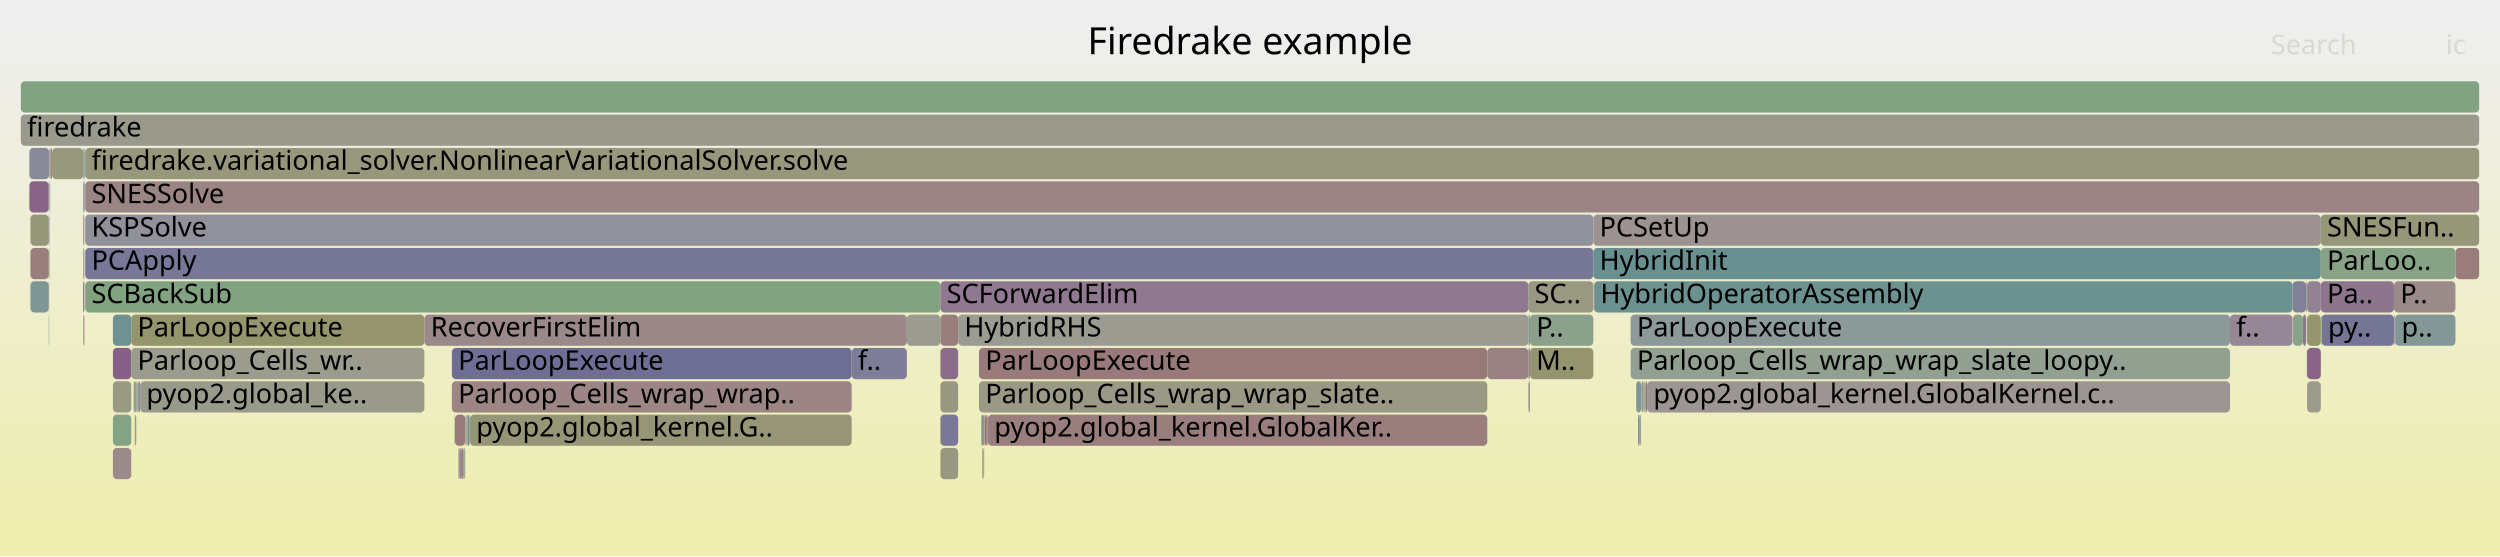
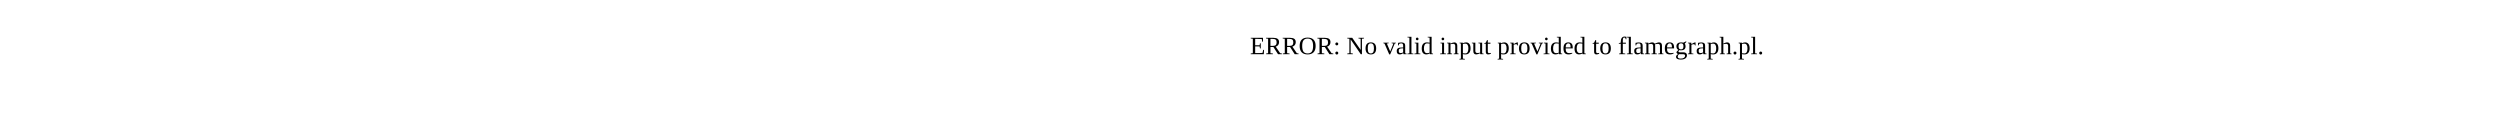
- <svg xmlns="http://www.w3.org/2000/svg" version="1.1" width="1200" height="267" viewBox="0 0 1200 267">
-   <defs>
-     <linearGradient id="background" y1="0" y2="1" x1="0" x2="0">
-       <stop stop-color="#eeeeee" offset="5%" />
-       <stop stop-color="#eeeeb0" offset="95%" />
-     </linearGradient>
-   </defs>
-   <style type="text/css">
- 	text { font-family:Verdana; font-size:13px; fill:rgb(0,0,0); }
- 	#search, #ignorecase { opacity:0.1; cursor:pointer; }
- 	#search:hover, #search.show, #ignorecase:hover, #ignorecase.show { opacity:1; }
- 	#subtitle { text-anchor:middle; font-color:rgb(160,160,160); }
- 	#title { text-anchor:middle; font-size:18px}
- 	#unzoom { cursor:pointer; }
- 	#frames &gt; *:hover { stroke:black; stroke-width:0.5; cursor:pointer; }
- 	.hide { display:none; }
- 	.parent { opacity:0.5; }
- </style>
-   <rect x="0.0" y="0" width="1200.0" height="267.0" fill="url(#background)" />
-   <text id="title" x="600.00" y="26">Firedrake example</text>
-   <text id="details" x="10.00" y="249"> </text>
-   <text id="unzoom" x="10.00" y="26" class="hide">Reset Zoom</text>
-   <text id="search" x="1090.00" y="26">Search</text>
-   <text id="ignorecase" x="1174.00" y="26">ic</text>
-   <text id="matched" x="1090.00" y="249"> </text>
-   <g id="frames">
-     <g>
-       <rect x="67.3" y="183" width="136.4" height="15.0" fill="rgb(154.071,154.071,138.959)" rx="2" ry="2" />
-       <text x="70.26" y="193.5">pyop2.global_ke..</text>
-     </g>
-     <g>
-       <rect x="1114.4" y="151" width="34.7" height="15.0" fill="rgb(116.883,116.883,150.042)" rx="2" ry="2" />
-       <text x="1117.43" y="161.5">py..</text>
-     </g>
-     <g>
-       <rect x="733.6" y="151" width="0.8" height="15.0" fill="rgb(130.594,150.895,150.895)" rx="2" ry="2" />
-       <text x="736.56" y="161.5" />
-     </g>
-     <g>
-       <rect x="764.8" y="103" width="349.2" height="15.0" fill="rgb(156.416,145.856,145.856)" rx="2" ry="2" />
-       <text x="767.79" y="113.5">PCSetUp</text>
-     </g>
-     <g>
-       <rect x="25.0" y="71" width="14.9" height="15.0" fill="rgb(151.569,151.569,126.834)" rx="2" ry="2" />
-       <text x="28.03" y="81.5" />
-     </g>
-     <g>
-       <rect x="1114.1" y="151" width="0.3" height="15.0" fill="rgb(144.561,160.188,144.561)" rx="2" ry="2" />
-       <text x="1117.11" y="161.5" />
-     </g>
-     <g>
-       <rect x="40.9" y="71" width="1149.1" height="15.0" fill="rgb(150.983,150.983,123.994)" rx="2" ry="2" />
-       <text x="43.92" y="81.5">firedrake.variational_solver.NonlinearVariationalSolver.solve</text>
-     </g>
-     <g>
-       <rect x="1106.9" y="167" width="0.1" height="15.0" fill="rgb(131.89,151.231,151.231)" rx="2" ry="2" />
-       <text x="1109.89" y="177.5" />
-     </g>
-     <g>
-       <rect x="220.1" y="215" width="0.5" height="15.0" fill="rgb(139.792,111.342,139.792)" rx="2" ry="2" />
-       <text x="223.15" y="225.5" />
-     </g>
-     <g>
-       <rect x="1114.0" y="103" width="76.0" height="15.0" fill="rgb(150.094,150.094,119.689)" rx="2" ry="2" />
-       <text x="1116.99" y="113.5">SNESFun..</text>
-     </g>
-     <g>
-       <rect x="788.1" y="183" width="0.9" height="15.0" fill="rgb(145.655,160.01,145.655)" rx="2" ry="2" />
-       <text x="791.07" y="193.5" />
-     </g>
-     <g>
-       <rect x="1149.1" y="135" width="29.5" height="15.0" fill="rgb(155.395,138.031,138.031)" rx="2" ry="2" />
-       <text x="1152.14" y="145.5">P..</text>
-     </g>
-     <g>
-       <rect x="435.3" y="151" width="16.1" height="15.0" fill="rgb(155.202,155.202,144.441)" rx="2" ry="2" />
-       <text x="438.34" y="161.5" />
-     </g>
-     <g>
-       <rect x="220.6" y="215" width="0.6" height="15.0" fill="rgb(127.863,127.863,152.167)" rx="2" ry="2" />
-       <text x="223.61" y="225.5" />
-     </g>
-     <g>
-       <rect x="23.4" y="135" width="0.2" height="15.0" fill="rgb(154.938,154.938,143.16)" rx="2" ry="2" />
-       <text x="26.42" y="145.5" />
-     </g>
-     <g>
-       <rect x="471.5" y="215" width="0.6" height="15.0" fill="rgb(149.972,149.972,119.097)" rx="2" ry="2" />
-       <text x="474.55" y="225.5" />
-     </g>
-     <g>
-       <rect x="14.6" y="119" width="8.8" height="15.0" fill="rgb(153.796,125.773,125.773)" rx="2" ry="2" />
-       <text x="17.62" y="129.5" />
-     </g>
-     <g>
-       <rect x="65.3" y="199" width="0.1" height="15.0" fill="rgb(155.177,136.359,136.359)" rx="2" ry="2" />
-       <text x="68.29" y="209.5" />
-     </g>
-     <g>
-       <rect x="222.5" y="215" width="0.5" height="15.0" fill="rgb(148.526,148.526,112.087)" rx="2" ry="2" />
-       <text x="225.46" y="225.5" />
-     </g>
-     <g>
-       <rect x="225.6" y="199" width="183.2" height="15.0" fill="rgb(149.957,149.957,119.022)" rx="2" ry="2" />
-       <text x="228.59" y="209.5">pyop2.global_kernel.G..</text>
-     </g>
-     <g>
-       <rect x="472.4" y="199" width="0.2" height="15.0" fill="rgb(140.347,140.347,154.583)" rx="2" ry="2" />
-       <text x="475.44" y="209.5" />
-     </g>
-     <g>
-       <rect x="451.4" y="151" width="8.5" height="15.0" fill="rgb(153.671,124.811,124.811)" rx="2" ry="2" />
-       <text x="454.38" y="161.5" />
-     </g>
-     <g>
-       <rect x="221.2" y="215" width="0.1" height="15.0" fill="rgb(132.592,92.891,132.592)" rx="2" ry="2" />
-       <text x="224.19" y="225.5" />
-     </g>
-     <g>
-       <rect x="764.8" y="119" width="349.2" height="15.0" fill="rgb(104.504,144.131,144.131)" rx="2" ry="2" />
-       <text x="767.79" y="129.5">HybridInit</text>
-     </g>
-     <g>
-       <rect x="1105.4" y="151" width="1.5" height="15.0" fill="rgb(143.049,119.688,143.049)" rx="2" ry="2" />
-       <text x="1108.43" y="161.5" />
-     </g>
-     <g>
-       <rect x="65.7" y="183" width="0.2" height="15.0" fill="rgb(137.339,152.644,152.644)" rx="2" ry="2" />
-       <text x="68.67" y="193.5" />
-     </g>
-     <g>
-       <rect x="54.2" y="151" width="8.8" height="15.0" fill="rgb(109.767,145.495,145.495)" rx="2" ry="2" />
-       <text x="57.22" y="161.5" />
-     </g>
-     <g>
-       <rect x="40.9" y="119" width="723.9" height="15.0" fill="rgb(119.362,119.362,150.522)" rx="2" ry="2" />
-       <text x="43.92" y="129.5">PCApply</text>
-     </g>
-     <g>
-       <rect x="782.7" y="167" width="287.7" height="15.0" fill="rgb(144.517,160.195,144.517)" rx="2" ry="2" />
-       <text x="785.72" y="177.5">Parloop_Cells_wrap_wrap_slate_loopy..</text>
-     </g>
-     <g>
-       <rect x="469.9" y="167" width="244.0" height="15.0" fill="rgb(153.309,122.036,122.036)" rx="2" ry="2" />
-       <text x="472.94" y="177.5">ParLoopExecute</text>
-     </g>
-     <g>
-       <rect x="40.0" y="151" width="0.5" height="15.0" fill="rgb(154.116,128.224,128.224)" rx="2" ry="2" />
-       <text x="43.02" y="161.5" />
-     </g>
-     <g>
-       <rect x="223.0" y="215" width="0.3" height="15.0" fill="rgb(122.501,148.796,148.796)" rx="2" ry="2" />
-       <text x="225.96" y="225.5" />
-     </g>
-     <g>
-       <rect x="14.6" y="103" width="8.8" height="15.0" fill="rgb(150.203,150.203,120.215)" rx="2" ry="2" />
-       <text x="17.62" y="113.5" />
-     </g>
-     <g>
-       <rect x="40.7" y="87" width="0.1" height="15.0" fill="rgb(153.575,124.078,124.078)" rx="2" ry="2" />
-       <text x="43.66" y="97.5" />
-     </g>
-     <g>
-       <rect x="782.7" y="151" width="287.7" height="15.0" fill="rgb(139.061,153.09,153.09)" rx="2" ry="2" />
-       <text x="785.72" y="161.5">ParLoopExecute</text>
-     </g>
-     <g>
-       <rect x="223.3" y="199" width="0.3" height="15.0" fill="rgb(145.182,154.677,154.677)" rx="2" ry="2" />
-       <text x="226.35" y="209.5" />
-     </g>
-     <g>
-       <rect x="1100.6" y="151" width="4.8" height="15.0" fill="rgb(137.819,161.285,137.819)" rx="2" ry="2" />
-       <text x="1103.61" y="161.5" />
-     </g>
-     <g>
-       <rect x="39.9" y="103" width="0.6" height="15.0" fill="rgb(152.78,152.78,132.705)" rx="2" ry="2" />
-       <text x="42.88" y="113.5" />
-     </g>
-     <g>
-       <rect x="54.2" y="183" width="8.8" height="15.0" fill="rgb(152.685,152.685,132.241)" rx="2" ry="2" />
-       <text x="57.22" y="193.5" />
-     </g>
-     <g>
-       <rect x="1070.4" y="151" width="30.0" height="15.0" fill="rgb(149.059,135.089,149.059)" rx="2" ry="2" />
-       <text x="1073.42" y="161.5">f..</text>
-     </g>
-     <g>
-       <rect x="472.8" y="199" width="0.9" height="15.0" fill="rgb(152.375,114.871,114.871)" rx="2" ry="2" />
-       <text x="475.81" y="209.5" />
-     </g>
-     <g>
-       <rect x="218.4" y="199" width="4.9" height="15.0" fill="rgb(153.265,121.697,121.697)" rx="2" ry="2" />
-       <text x="221.36" y="209.5" />
-     </g>
-     <g>
-       <rect x="785.3" y="183" width="0.1" height="15.0" fill="rgb(146.227,159.917,146.227)" rx="2" ry="2" />
-       <text x="788.26" y="193.5" />
-     </g>
-     <g>
-       <rect x="1107.4" y="151" width="6.6" height="15.0" fill="rgb(148.221,148.221,110.609)" rx="2" ry="2" />
-       <text x="1110.38" y="161.5" />
-     </g>
-     <g>
-       <rect x="787.6" y="199" width="0.1" height="15.0" fill="rgb(141.318,141.318,154.771)" rx="2" ry="2" />
-       <text x="790.56" y="209.5" />
-     </g>
-     <g>
-       <rect x="39.9" y="119" width="0.6" height="15.0" fill="rgb(154.665,154.665,141.84)" rx="2" ry="2" />
-       <text x="42.88" y="129.5" />
-     </g>
-     <g>
-       <rect x="474.2" y="199" width="239.7" height="15.0" fill="rgb(153.861,126.271,126.271)" rx="2" ry="2" />
-       <text x="477.24" y="209.5">pyop2.global_kernel.GlobalKer..</text>
-     </g>
-     <g>
-       <rect x="1107.4" y="135" width="6.6" height="15.0" fill="rgb(147.238,130.422,147.238)" rx="2" ry="2" />
-       <text x="1110.38" y="145.5" />
-     </g>
-     <g>
-       <rect x="223.6" y="199" width="0.3" height="15.0" fill="rgb(143.726,160.324,143.726)" rx="2" ry="2" />
-       <text x="226.62" y="209.5" />
-     </g>
-     <g>
-       <rect x="224.3" y="199" width="1.0" height="15.0" fill="rgb(111.667,145.988,145.988)" rx="2" ry="2" />
-       <text x="227.30" y="209.5" />
-     </g>
-     <g>
-       <rect x="203.7" y="151" width="231.6" height="15.0" fill="rgb(155.288,137.21,137.21)" rx="2" ry="2" />
-       <text x="206.73" y="161.5">RecoverFirstElim</text>
-     </g>
-     <g>
-       <rect x="1149.7" y="151" width="28.9" height="15.0" fill="rgb(132.322,151.343,151.343)" rx="2" ry="2" />
-       <text x="1152.72" y="161.5">p..</text>
-     </g>
-     <g>
-       <rect x="1178.6" y="119" width="11.4" height="15.0" fill="rgb(153.552,123.899,123.899)" rx="2" ry="2" />
-       <text x="1181.56" y="129.5" />
-     </g>
-     <g>
-       <rect x="469.9" y="183" width="244.0" height="15.0" fill="rgb(153.029,153.029,133.91)" rx="2" ry="2" />
-       <text x="472.94" y="193.5">Parloop_Cells_wrap_wrap_slate..</text>
-     </g>
-     <g>
-       <rect x="23.4" y="103" width="0.2" height="15.0" fill="rgb(131.786,131.786,152.926)" rx="2" ry="2" />
-       <text x="26.42" y="113.5" />
-     </g>
-     <g>
-       <rect x="734.4" y="151" width="30.4" height="15.0" fill="rgb(138.844,161.118,138.844)" rx="2" ry="2" />
-       <text x="737.39" y="161.5">P..</text>
-     </g>
-     <g>
-       <rect x="40.9" y="87" width="1149.1" height="15.0" fill="rgb(154.613,132.03,132.03)" rx="2" ry="2" />
-       <text x="43.92" y="97.5">SNESSolve</text>
-     </g>
-     <g>
-       <rect x="451.4" y="183" width="8.5" height="15.0" fill="rgb(152.186,152.186,129.826)" rx="2" ry="2" />
-       <text x="454.38" y="193.5" />
-     </g>
-     <g>
-       <rect x="14.1" y="87" width="9.3" height="15.0" fill="rgb(135.592,100.581,135.592)" rx="2" ry="2" />
-       <text x="17.12" y="97.5" />
-     </g>
-     <g>
-       <rect x="1114.0" y="135" width="35.1" height="15.0" fill="rgb(141.828,116.558,141.828)" rx="2" ry="2" />
-       <text x="1116.99" y="145.5">Pa..</text>
-     </g>
-     <g>
-       <rect x="472.6" y="199" width="0.2" height="15.0" fill="rgb(153.694,124.985,124.985)" rx="2" ry="2" />
-       <text x="475.62" y="209.5" />
-     </g>
-     <g>
-       <rect x="1149.3" y="151" width="0.4" height="15.0" fill="rgb(140.521,113.21,140.521)" rx="2" ry="2" />
-       <text x="1152.27" y="161.5" />
-     </g>
-     <g>
-       <rect x="66.3" y="183" width="1.0" height="15.0" fill="rgb(141.147,141.147,154.738)" rx="2" ry="2" />
-       <text x="69.30" y="193.5" />
-     </g>
-     <g>
-       <rect x="1107.4" y="167" width="6.6" height="15.0" fill="rgb(135.904,101.379,135.904)" rx="2" ry="2" />
-       <text x="1110.38" y="177.5" />
-     </g>
-     <g>
-       <rect x="10.0" y="55" width="1180.0" height="15.0" fill="rgb(154.257,154.257,139.862)" rx="2" ry="2" />
-       <text x="13.00" y="65.5">firedrake</text>
-     </g>
-     <g>
-       <rect x="1106.9" y="151" width="0.1" height="15.0" fill="rgb(123.35,123.35,151.294)" rx="2" ry="2" />
-       <text x="1109.89" y="161.5" />
-     </g>
-     <g>
-       <rect x="733.6" y="183" width="0.8" height="15.0" fill="rgb(153.089,153.089,134.2)" rx="2" ry="2" />
-       <text x="736.56" y="193.5" />
-     </g>
-     <g>
-       <rect x="785.4" y="183" width="2.3" height="15.0" fill="rgb(126.485,149.829,149.829)" rx="2" ry="2" />
-       <text x="788.40" y="193.5" />
-     </g>
-     <g>
-       <rect x="459.9" y="151" width="273.7" height="15.0" fill="rgb(155.419,155.419,145.493)" rx="2" ry="2" />
-       <text x="462.87" y="161.5">HybridRHS</text>
-     </g>
-     <g>
-       <rect x="23.4" y="87" width="0.2" height="15.0" fill="rgb(155.242,136.854,136.854)" rx="2" ry="2" />
-       <text x="26.42" y="97.5" />
-     </g>
-     <g>
-       <rect x="225.3" y="199" width="0.3" height="15.0" fill="rgb(145.788,145.788,155.636)" rx="2" ry="2" />
-       <text x="228.32" y="209.5" />
-     </g>
-     <g>
-       <rect x="23.6" y="119" width="0.2" height="15.0" fill="rgb(151.185,151.185,124.971)" rx="2" ry="2" />
-       <text x="26.56" y="129.5" />
-     </g>
-     <g>
-       <rect x="64.1" y="183" width="0.1" height="15.0" fill="rgb(142.212,160.57,142.212)" rx="2" ry="2" />
-       <text x="67.09" y="193.5" />
-     </g>
-     <g>
-       <rect x="1107.0" y="135" width="0.4" height="15.0" fill="rgb(131.208,151.054,151.054)" rx="2" ry="2" />
-       <text x="1110.02" y="145.5" />
-     </g>
-     <g>
-       <rect x="14.1" y="71" width="9.5" height="15.0" fill="rgb(136.998,136.998,153.935)" rx="2" ry="2" />
-       <text x="17.12" y="81.5" />
-     </g>
-     <g>
-       <rect x="790.6" y="183" width="279.8" height="15.0" fill="rgb(156.686,147.924,147.924)" rx="2" ry="2" />
-       <text x="793.60" y="193.5">pyop2.global_kernel.GlobalKernel.c..</text>
-     </g>
-     <g>
-       <rect x="221.3" y="215" width="1.2" height="15.0" fill="rgb(154.202,128.879,128.879)" rx="2" ry="2" />
-       <text x="224.32" y="225.5" />
-     </g>
-     <g>
-       <rect x="40.5" y="87" width="0.2" height="15.0" fill="rgb(135.776,135.776,153.699)" rx="2" ry="2" />
-       <text x="43.51" y="97.5" />
-     </g>
-     <g>
-       <rect x="473.7" y="199" width="0.5" height="15.0" fill="rgb(153.416,153.416,135.785)" rx="2" ry="2" />
-       <text x="476.74" y="209.5" />
-     </g>
-     <g>
-       <rect x="63.0" y="151" width="140.7" height="15.0" fill="rgb(147.894,147.894,109.023)" rx="2" ry="2" />
-       <text x="65.97" y="161.5">ParLoopExecute</text>
-     </g>
-     <g>
-       <rect x="1107.4" y="183" width="6.6" height="15.0" fill="rgb(154.69,154.69,141.96)" rx="2" ry="2" />
-       <text x="1110.38" y="193.5" />
-     </g>
-     <g>
-       <rect x="765.2" y="135" width="335.2" height="15.0" fill="rgb(107.054,144.792,144.792)" rx="2" ry="2" />
-       <text x="768.21" y="145.5">HybridOperatorAssembly</text>
-     </g>
-     <g>
-       <rect x="733.6" y="167" width="0.8" height="15.0" fill="rgb(148.382,133.355,148.382)" rx="2" ry="2" />
-       <text x="736.56" y="177.5" />
-     </g>
-     <g>
-       <rect x="65.1" y="199" width="0.2" height="15.0" fill="rgb(156.395,145.698,145.698)" rx="2" ry="2" />
-       <text x="68.12" y="209.5" />
-     </g>
-     <g>
-       <rect x="40.5" y="71" width="0.3" height="15.0" fill="rgb(144.14,144.14,155.317)" rx="2" ry="2" />
-       <text x="43.51" y="81.5" />
-     </g>
-     <g>
-       <rect x="789.7" y="183" width="0.2" height="15.0" fill="rgb(106.195,144.569,144.569)" rx="2" ry="2" />
-       <text x="792.69" y="193.5" />
-     </g>
-     <g>
-       <rect x="218.2" y="199" width="0.2" height="15.0" fill="rgb(132.072,162.221,132.072)" rx="2" ry="2" />
-       <text x="221.22" y="209.5" />
-     </g>
-     <g>
-       <rect x="734.4" y="167" width="30.4" height="15.0" fill="rgb(148.235,148.235,110.676)" rx="2" ry="2" />
-       <text x="737.39" y="177.5">M..</text>
-     </g>
-     <g>
-       <rect x="472.1" y="215" width="0.2" height="15.0" fill="rgb(139.941,139.941,154.505)" rx="2" ry="2" />
-       <text x="475.12" y="225.5" />
-     </g>
-     <g>
-       <rect x="713.9" y="167" width="19.7" height="15.0" fill="rgb(154.38,130.249,130.249)" rx="2" ry="2" />
-       <text x="716.91" y="177.5" />
-     </g>
-     <g>
-       <rect x="40.8" y="71" width="0.1" height="15.0" fill="rgb(104.197,144.051,144.051)" rx="2" ry="2" />
-       <text x="43.80" y="81.5" />
-     </g>
-     <g>
-       <rect x="471.1" y="199" width="1.3" height="15.0" fill="rgb(131.782,151.203,151.203)" rx="2" ry="2" />
-       <text x="474.07" y="209.5" />
-     </g>
-     <g>
-       <rect x="24.2" y="87" width="0.1" height="15.0" fill="rgb(142.756,142.756,155.05)" rx="2" ry="2" />
-       <text x="27.16" y="97.5" />
-     </g>
-     <g>
-       <rect x="23.4" y="151" width="0.2" height="15.0" fill="rgb(131.953,151.247,151.247)" rx="2" ry="2" />
-       <text x="26.42" y="161.5" />
-     </g>
-     <g>
-       <rect x="39.9" y="87" width="0.6" height="15.0" fill="rgb(142.541,153.992,153.992)" rx="2" ry="2" />
-       <text x="42.88" y="97.5" />
-     </g>
-     <g>
-       <rect x="789.9" y="183" width="0.7" height="15.0" fill="rgb(152.971,119.441,119.441)" rx="2" ry="2" />
-       <text x="792.87" y="193.5" />
-     </g>
-     <g>
-       <rect x="733.6" y="135" width="31.2" height="15.0" fill="rgb(152.456,152.456,131.132)" rx="2" ry="2" />
-       <text x="736.56" y="145.5">SC..</text>
-     </g>
-     <g>
-       <rect x="765.0" y="135" width="0.2" height="15.0" fill="rgb(153.737,125.319,125.319)" rx="2" ry="2" />
-       <text x="768.04" y="145.5" />
-     </g>
-     <g>
-       <rect x="223.9" y="199" width="0.2" height="15.0" fill="rgb(153.872,126.353,126.353)" rx="2" ry="2" />
-       <text x="226.88" y="209.5" />
-     </g>
-     <g>
-       <rect x="66.1" y="183" width="0.2" height="15.0" fill="rgb(133.752,95.864,133.752)" rx="2" ry="2" />
-       <text x="69.10" y="193.5" />
-     </g>
-     <g>
-       <rect x="54.2" y="167" width="8.8" height="15.0" fill="rgb(133.888,96.212,133.888)" rx="2" ry="2" />
-       <text x="57.22" y="177.5" />
-     </g>
-     <g>
-       <rect x="39.9" y="71" width="0.6" height="15.0" fill="rgb(148.519,159.543,148.519)" rx="2" ry="2" />
-       <text x="42.88" y="81.5" />
-     </g>
-     <g>
-       <rect x="10.0" y="39" width="1180.0" height="15.0" fill="rgb(128.723,162.766,128.723)" rx="2" ry="2" />
-       <text x="13.00" y="49.5" />
-     </g>
-     <g>
-       <rect x="40.9" y="103" width="723.9" height="15.0" fill="rgb(145.263,145.263,155.535)" rx="2" ry="2" />
-       <text x="43.92" y="113.5">KSPSolve</text>
-     </g>
-     <g>
-       <rect x="64.2" y="183" width="1.2" height="15.0" fill="rgb(144.525,160.194,144.525)" rx="2" ry="2" />
-       <text x="67.22" y="193.5" />
-     </g>
-     <g>
-       <rect x="789.0" y="183" width="0.5" height="15.0" fill="rgb(146.869,159.812,146.869)" rx="2" ry="2" />
-       <text x="792.00" y="193.5" />
-     </g>
-     <g>
-       <rect x="23.4" y="119" width="0.2" height="15.0" fill="rgb(152.842,152.842,133.003)" rx="2" ry="2" />
-       <text x="26.42" y="129.5" />
-     </g>
-     <g>
-       <rect x="39.9" y="135" width="0.6" height="15.0" fill="rgb(139.385,110.299,139.385)" rx="2" ry="2" />
-       <text x="42.88" y="145.5" />
-     </g>
-     <g>
-       <rect x="63.0" y="167" width="140.7" height="15.0" fill="rgb(154.772,154.772,142.355)" rx="2" ry="2" />
-       <text x="65.97" y="177.5">Parloop_Cells_wr..</text>
-     </g>
-     <g>
-       <rect x="54.2" y="199" width="8.8" height="15.0" fill="rgb(131.891,162.25,131.891)" rx="2" ry="2" />
-       <text x="57.22" y="209.5" />
-     </g>
-     <g>
-       <rect x="786.9" y="199" width="0.7" height="15.0" fill="rgb(138.264,152.883,152.883)" rx="2" ry="2" />
-       <text x="789.86" y="209.5" />
-     </g>
-     <g>
-       <rect x="787.9" y="183" width="0.2" height="15.0" fill="rgb(125.999,149.703,149.703)" rx="2" ry="2" />
-       <text x="790.88" y="193.5" />
-     </g>
-     <g>
-       <rect x="470.9" y="199" width="0.2" height="15.0" fill="rgb(150.363,150.363,120.99)" rx="2" ry="2" />
-       <text x="473.94" y="209.5" />
-     </g>
-     <g>
-       <rect x="64.7" y="199" width="0.4" height="15.0" fill="rgb(152.962,119.373,119.373)" rx="2" ry="2" />
-       <text x="67.68" y="209.5" />
-     </g>
-     <g>
-       <rect x="224.1" y="199" width="0.2" height="15.0" fill="rgb(154.053,154.053,138.874)" rx="2" ry="2" />
-       <text x="227.09" y="209.5" />
-     </g>
-     <g>
-       <rect x="14.6" y="135" width="8.8" height="15.0" fill="rgb(125.942,149.689,149.689)" rx="2" ry="2" />
-       <text x="17.62" y="145.5" />
-     </g>
-     <g>
-       <rect x="786.3" y="199" width="0.6" height="15.0" fill="rgb(126.59,126.59,151.921)" rx="2" ry="2" />
-       <text x="789.27" y="209.5" />
-     </g>
-     <g>
-       <rect x="40.9" y="135" width="410.5" height="15.0" fill="rgb(129.699,162.607,129.699)" rx="2" ry="2" />
-       <text x="43.92" y="145.5">SCBackSub</text>
-     </g>
-     <g>
-       <rect x="472.3" y="215" width="0.1" height="15.0" fill="rgb(149.176,149.176,115.237)" rx="2" ry="2" />
-       <text x="475.30" y="225.5" />
-     </g>
-     <g>
-       <rect x="787.7" y="183" width="0.2" height="15.0" fill="rgb(135.532,152.175,152.175)" rx="2" ry="2" />
-       <text x="790.70" y="193.5" />
-     </g>
-     <g>
-       <rect x="23.8" y="71" width="0.5" height="15.0" fill="rgb(151.669,151.669,127.321)" rx="2" ry="2" />
-       <text x="26.85" y="81.5" />
-     </g>
-     <g>
-       <rect x="789.5" y="183" width="0.2" height="15.0" fill="rgb(156.212,144.295,144.295)" rx="2" ry="2" />
-       <text x="792.51" y="193.5" />
-     </g>
-     <g>
-       <rect x="23.6" y="103" width="0.2" height="15.0" fill="rgb(141.535,160.68,141.535)" rx="2" ry="2" />
-       <text x="26.56" y="113.5" />
-     </g>
-     <g>
-       <rect x="216.9" y="183" width="191.9" height="15.0" fill="rgb(154.762,133.176,133.176)" rx="2" ry="2" />
-       <text x="219.93" y="193.5">Parloop_Cells_wrap_wrap..</text>
-     </g>
-     <g>
-       <rect x="23.6" y="71" width="0.2" height="15.0" fill="rgb(156.035,142.933,142.933)" rx="2" ry="2" />
-       <text x="26.56" y="81.5" />
-     </g>
-     <g>
-       <rect x="1106.9" y="135" width="0.1" height="15.0" fill="rgb(152.376,114.882,114.882)" rx="2" ry="2" />
-       <text x="1109.89" y="145.5" />
-     </g>
-     <g>
-       <rect x="23.6" y="87" width="0.2" height="15.0" fill="rgb(130.528,130.528,152.683)" rx="2" ry="2" />
-       <text x="26.56" y="97.5" />
-     </g>
-     <g>
-       <rect x="24.3" y="71" width="0.7" height="15.0" fill="rgb(154.502,131.18,131.18)" rx="2" ry="2" />
-       <text x="27.30" y="81.5" />
-     </g>
-     <g>
-       <rect x="451.4" y="135" width="282.2" height="15.0" fill="rgb(143.513,120.878,143.513)" rx="2" ry="2" />
-       <text x="454.38" y="145.5">SCForwardElim</text>
-     </g>
-     <g>
-       <rect x="451.4" y="215" width="8.5" height="15.0" fill="rgb(152.123,152.123,129.519)" rx="2" ry="2" />
-       <text x="454.38" y="225.5" />
-     </g>
-     <g>
-       <rect x="1114.0" y="119" width="64.6" height="15.0" fill="rgb(135.324,161.691,135.324)" rx="2" ry="2" />
-       <text x="1116.99" y="129.5">ParLoo..</text>
-     </g>
-     <g>
-       <rect x="65.9" y="183" width="0.2" height="15.0" fill="rgb(154.574,154.574,141.395)" rx="2" ry="2" />
-       <text x="68.91" y="193.5" />
-     </g>
-     <g>
-       <rect x="451.4" y="199" width="8.5" height="15.0" fill="rgb(120.905,120.905,150.82)" rx="2" ry="2" />
-       <text x="454.38" y="209.5" />
-     </g>
-     <g>
-       <rect x="451.4" y="167" width="8.5" height="15.0" fill="rgb(138.66,108.441,138.66)" rx="2" ry="2" />
-       <text x="454.38" y="177.5" />
-     </g>
-     <g>
-       <rect x="65.4" y="183" width="0.3" height="15.0" fill="rgb(118.738,147.821,147.821)" rx="2" ry="2" />
-       <text x="68.42" y="193.5" />
-     </g>
-     <g>
-       <rect x="1100.4" y="135" width="6.5" height="15.0" fill="rgb(128.2,128.2,152.232)" rx="2" ry="2" />
-       <text x="1103.37" y="145.5" />
-     </g>
-     <g>
-       <rect x="216.9" y="167" width="191.9" height="15.0" fill="rgb(109.857,109.857,148.682)" rx="2" ry="2" />
-       <text x="219.93" y="177.5">ParLoopExecute</text>
-     </g>
-     <g>
-       <rect x="408.8" y="167" width="26.5" height="15.0" fill="rgb(124.737,124.737,151.562)" rx="2" ry="2" />
-       <text x="411.75" y="177.5">f..</text>
-     </g>
-     <g>
-       <rect x="54.2" y="215" width="8.8" height="15.0" fill="rgb(155.455,138.487,138.487)" rx="2" ry="2" />
-       <text x="57.22" y="225.5" />
-     </g>
-   </g>
+ <svg xmlns="http://www.w3.org/2000/svg" version="1.1" width="1200" height="65" viewBox="0 0 1200 65">
+   <text x="600.00" y="26">ERROR: No valid input provided to flamegraph.pl.</text>
</svg>
